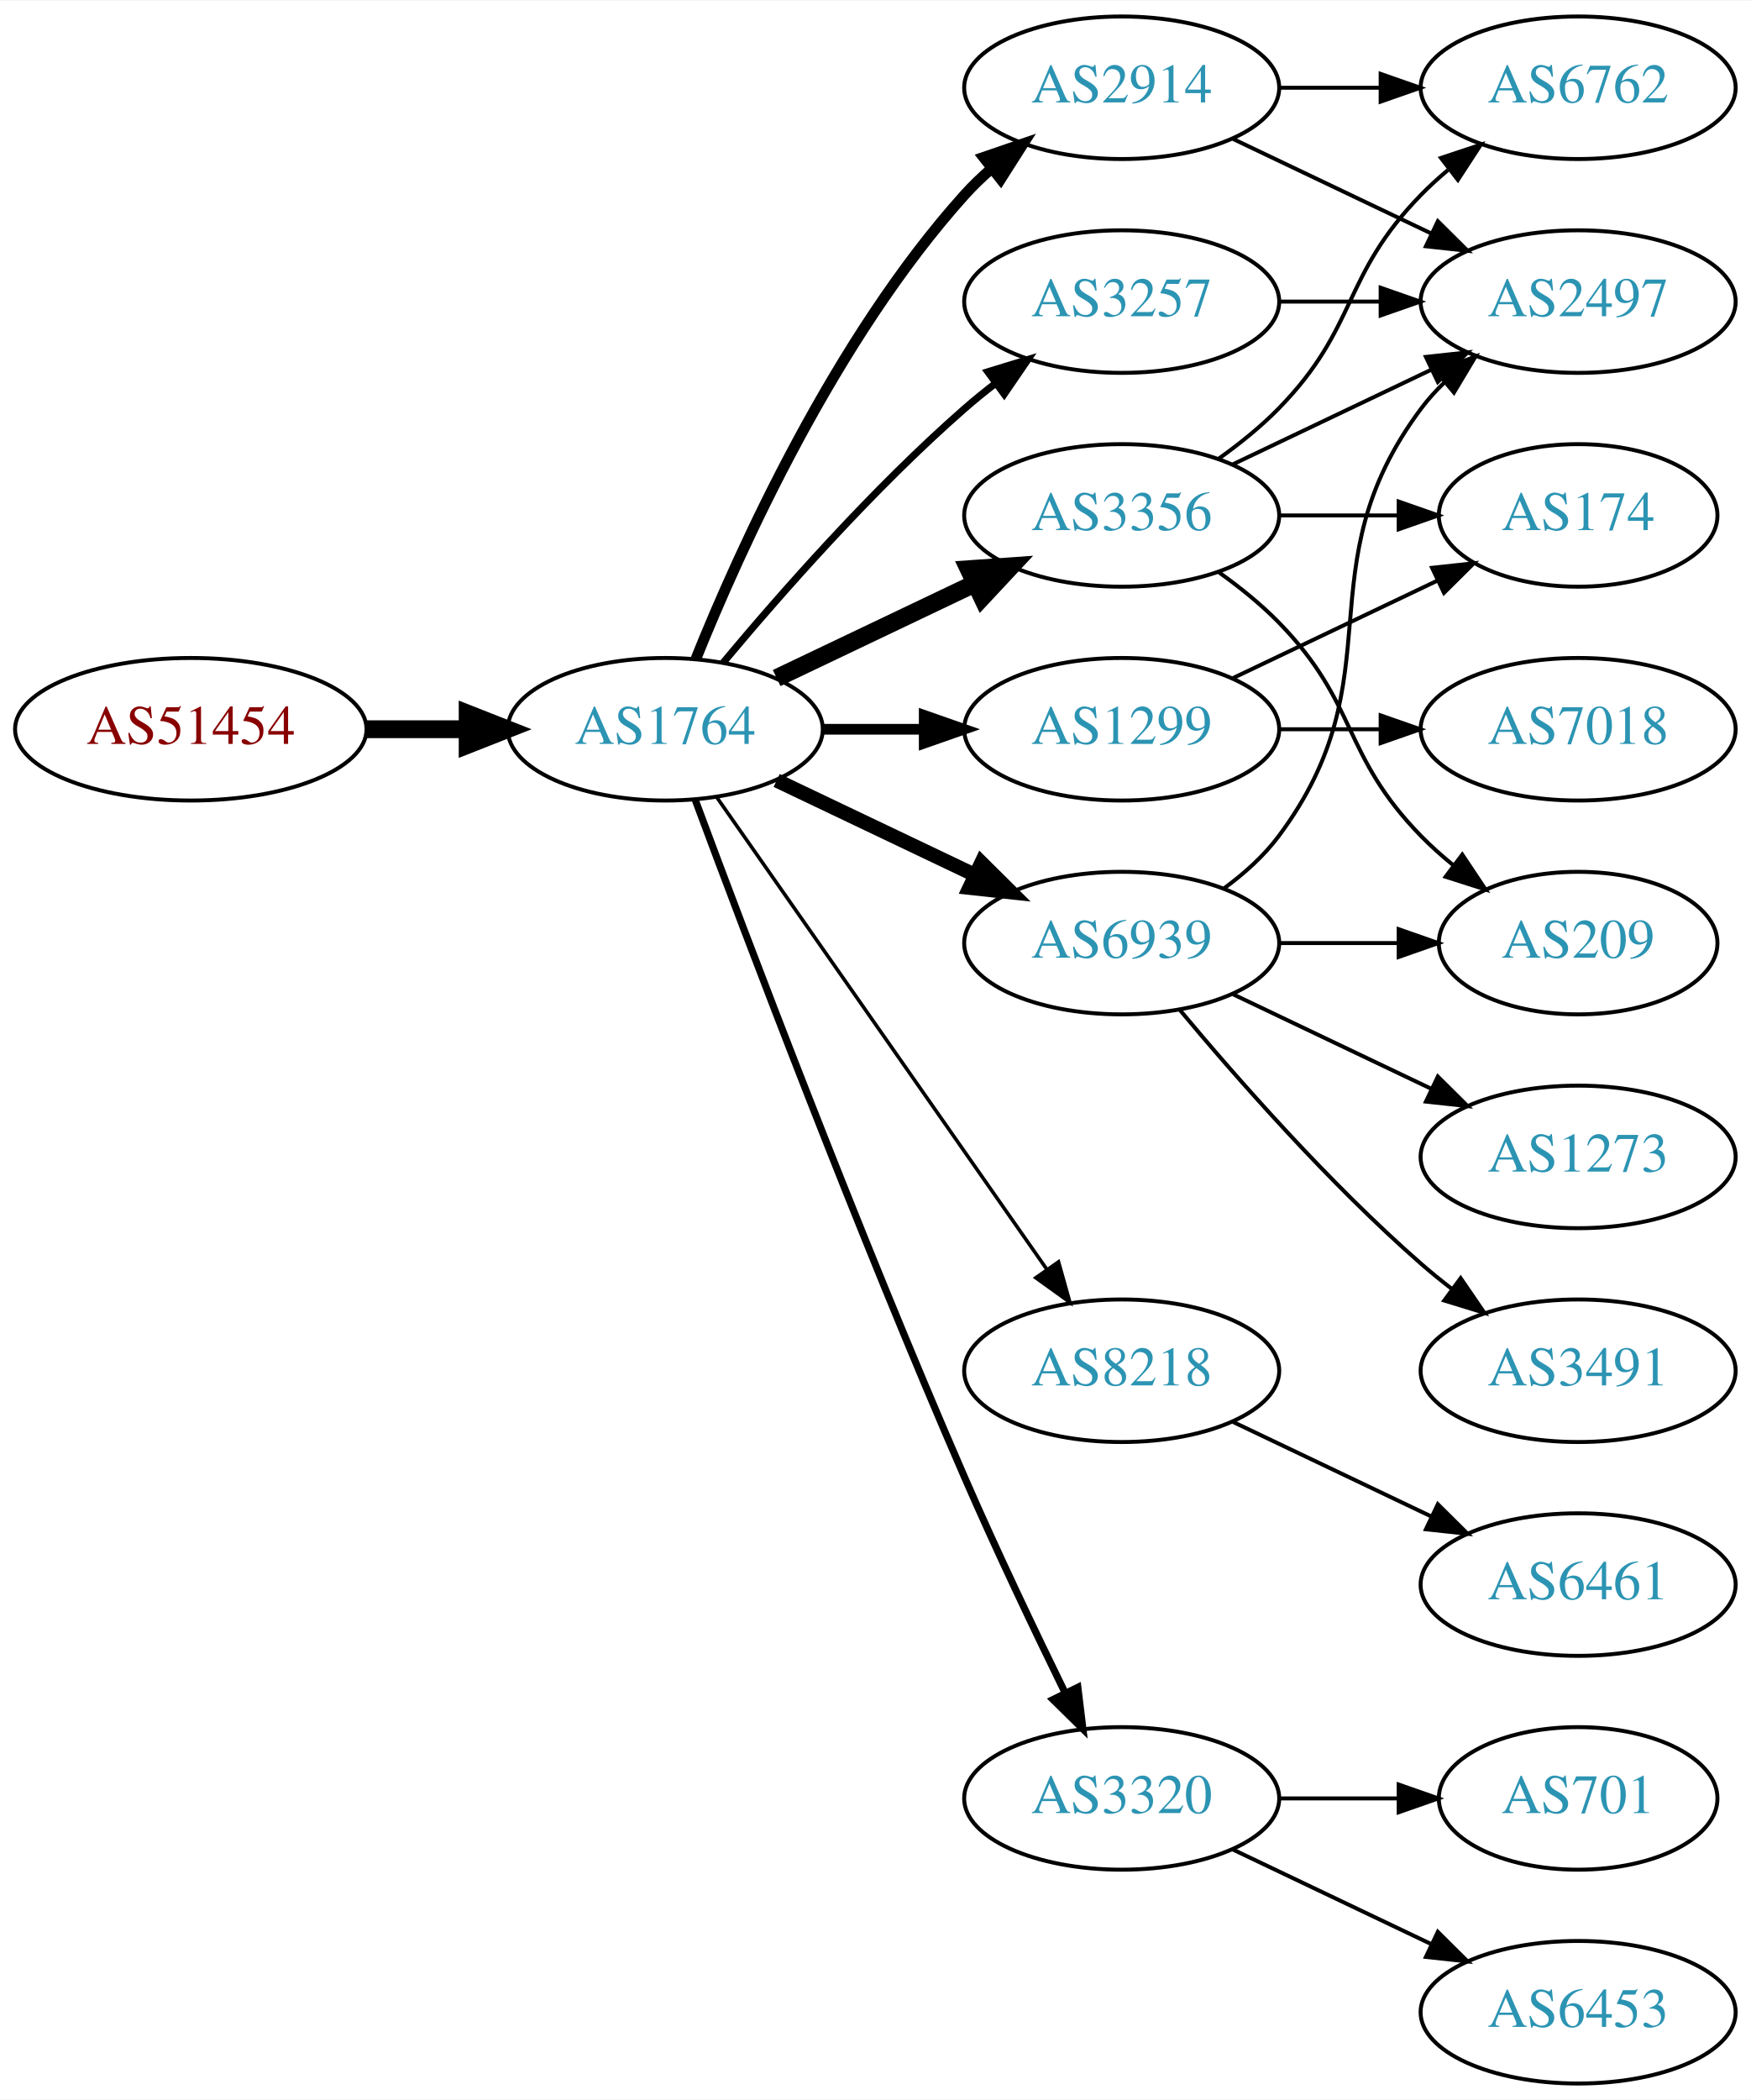
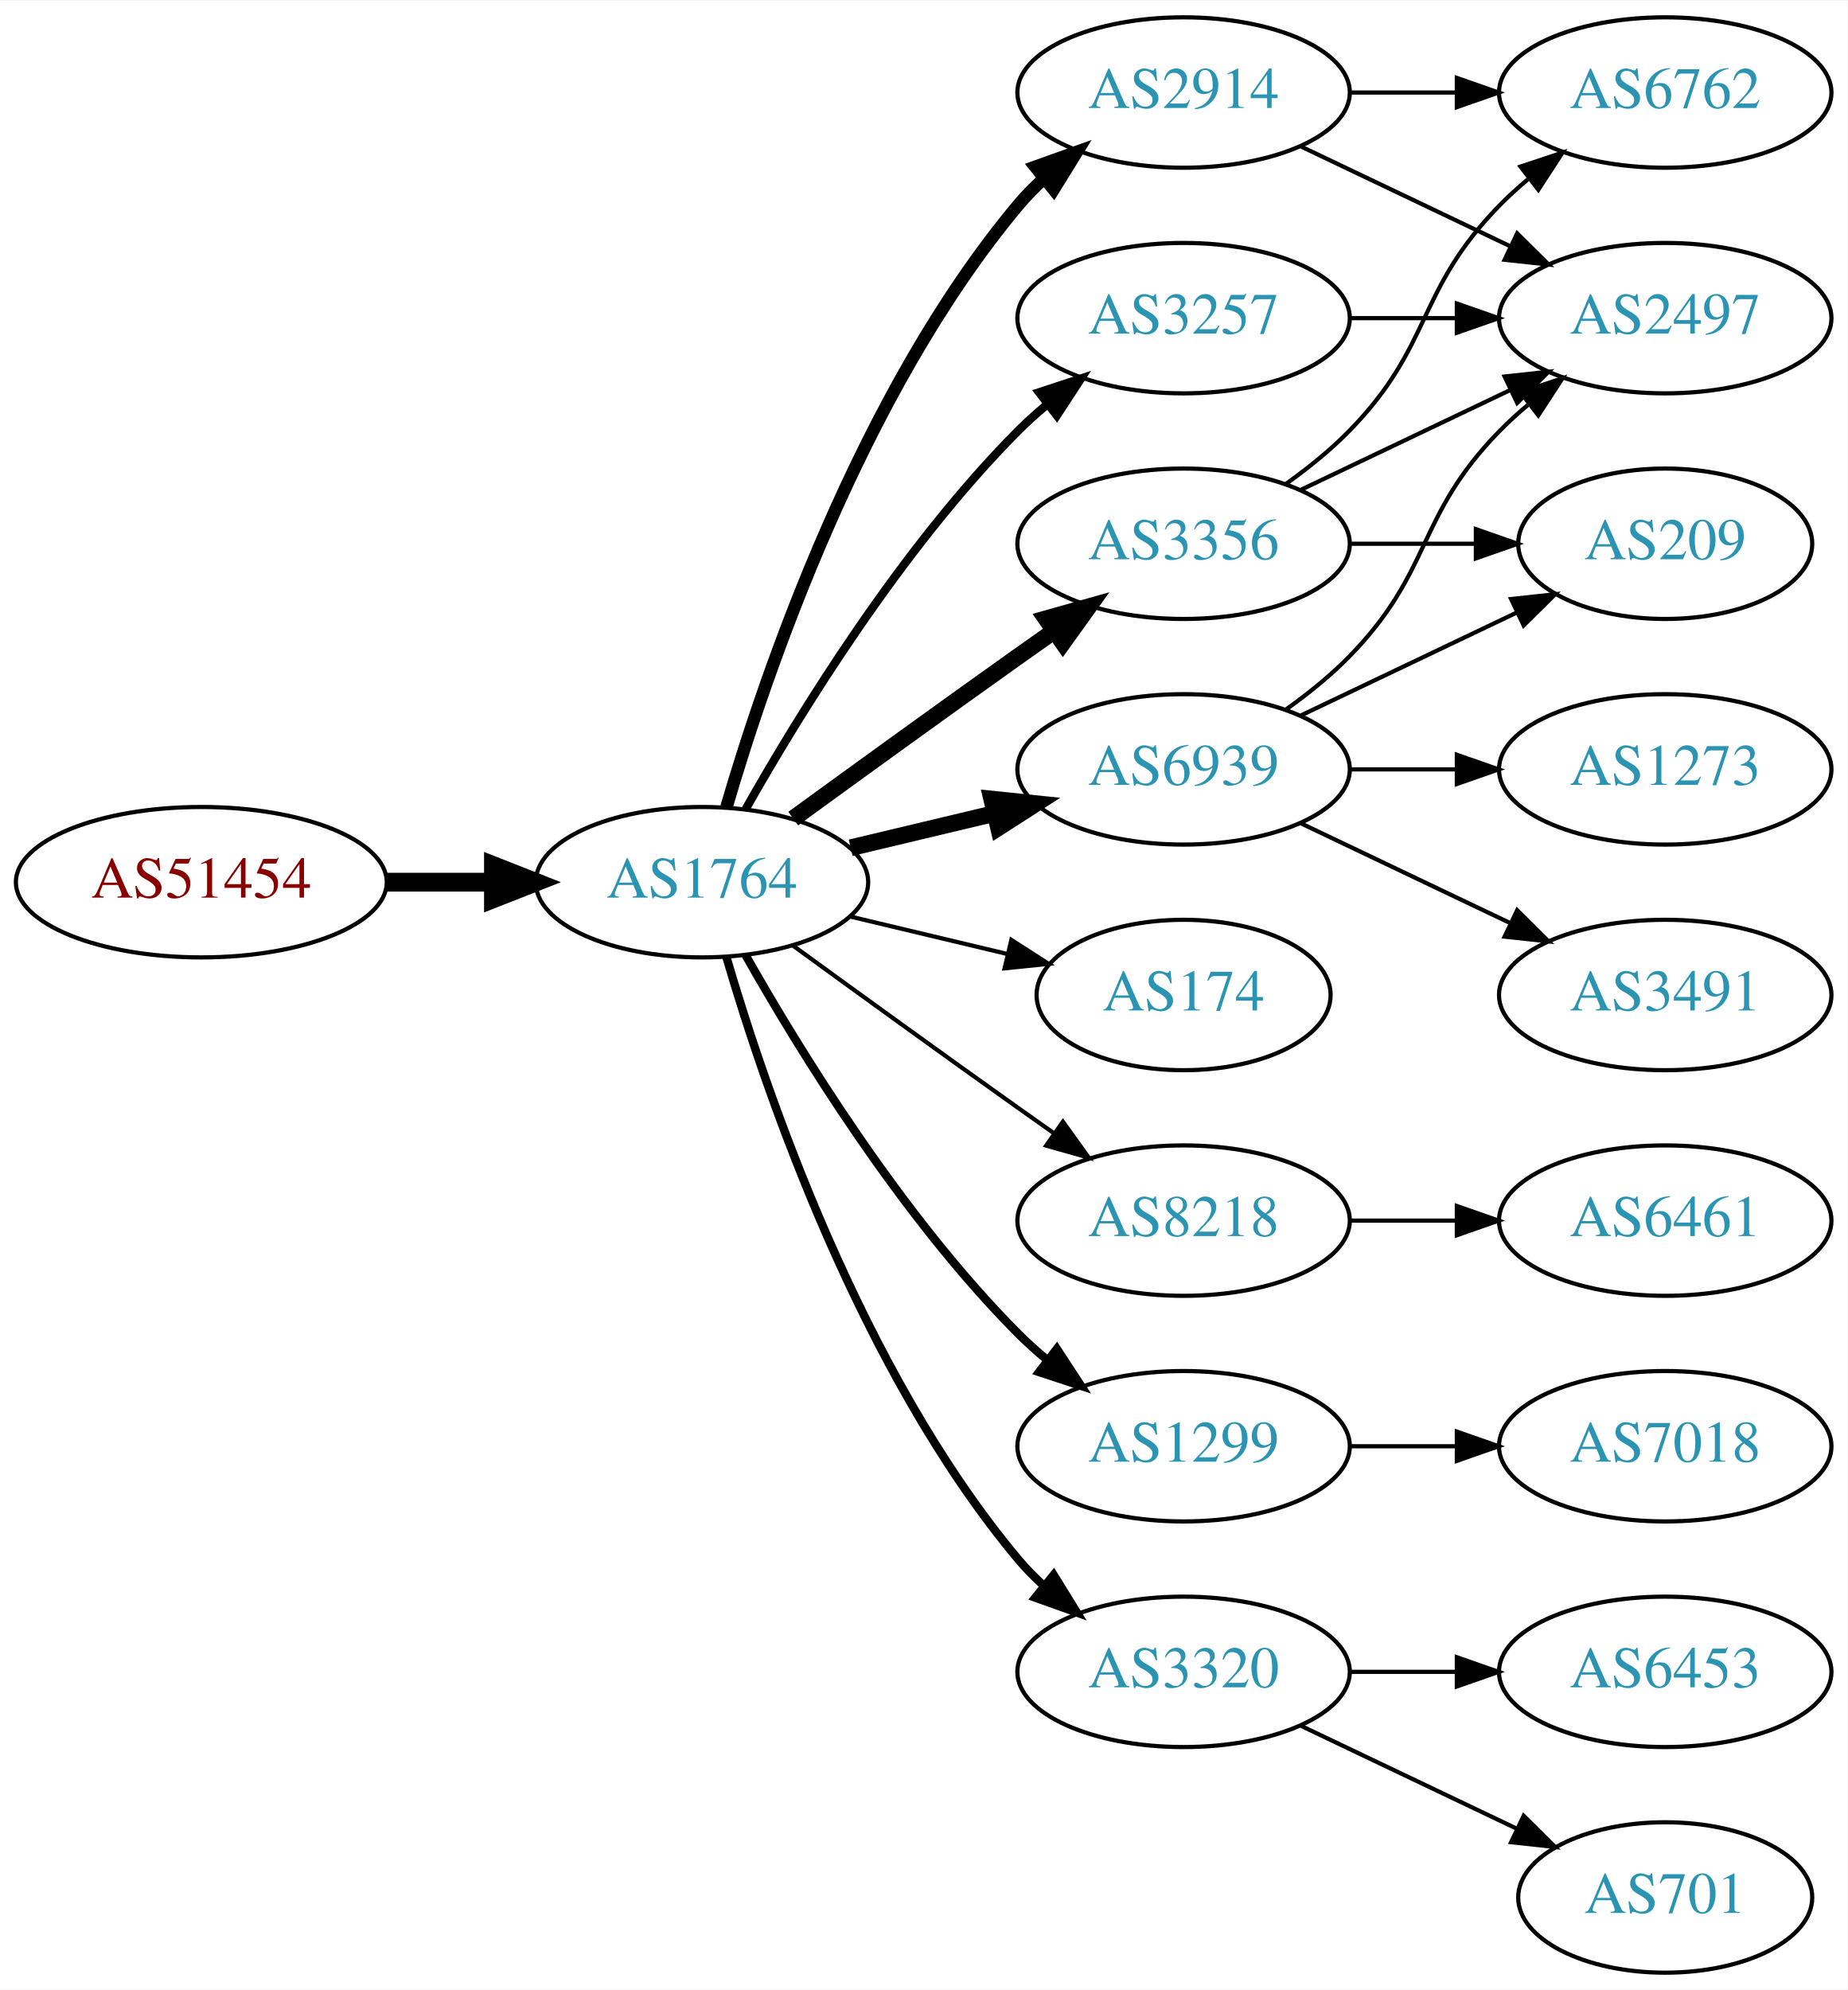
- <svg xmlns="http://www.w3.org/2000/svg" xmlns:xlink="http://www.w3.org/1999/xlink" width="442pt" height="530pt" viewBox="0.00 0.00 442.27 530.00">
-   <g id="graph0" class="graph" transform="scale(1 1) rotate(0) translate(4 526)">
-     <polygon fill="white" stroke="none" points="-4,4 -4,-526 438.271,-526 438.271,4 -4,4" />
+ <svg xmlns="http://www.w3.org/2000/svg" xmlns:xlink="http://www.w3.org/1999/xlink" width="442pt" height="476pt" viewBox="0.00 0.00 442.27 476.00">
+   <g id="graph0" class="graph" transform="scale(1 1) rotate(0) translate(4 472)">
+     <polygon fill="white" stroke="none" points="-4,4 -4,-472 438.271,-472 438.271,4 -4,4" />
    <g id="node1" class="node">
      <g id="a_node1">
        <a xlink:href="/asn/51454" xlink:title="AS51454 ~ CRIF GmbH [AT]">
-           <ellipse fill="#ffffff" stroke="black" cx="44.196" cy="-342" rx="44.393" ry="18" />
-           <text text-anchor="middle" x="44.196" y="-338.3" font-family="Times,serif" font-size="14.00" fill="#880000">AS51454</text>
+           <ellipse fill="#ffffff" stroke="black" cx="44.196" cy="-261" rx="44.393" ry="18" />
+           <text text-anchor="middle" x="44.196" y="-257.3" font-family="Times,serif" font-size="14.00" fill="#880000">AS51454</text>
        </a>
      </g>
    </g>
    <g id="node2" class="node">
      <g id="a_node2">
        <a xlink:href="/asn/1764" xlink:title="AS1764 ~ NEXTLAYER-AS [AT]">
-           <ellipse fill="#ffffff" stroke="black" cx="164.039" cy="-342" rx="39.794" ry="18" />
-           <text text-anchor="middle" x="164.039" y="-338.3" font-family="Times,serif" font-size="14.00" fill="#2c94b3">AS1764</text>
+           <ellipse fill="#ffffff" stroke="black" cx="164.039" cy="-261" rx="39.794" ry="18" />
+           <text text-anchor="middle" x="164.039" y="-257.3" font-family="Times,serif" font-size="14.00" fill="#2c94b3">AS1764</text>
        </a>
      </g>
    </g>
    <g id="edge1" class="edge">
-       <path fill="none" stroke="black" stroke-width="4.5" d="M88.407,-342C96.72,-342 105.482,-342 113.965,-342" />
-       <polygon fill="black" stroke="black" stroke-width="4.5" points="114.123,-345.938 124.123,-342 114.123,-338.063 114.123,-345.938" />
+       <path fill="none" stroke="black" stroke-width="4.5" d="M88.407,-261C96.72,-261 105.482,-261 113.965,-261" />
+       <polygon fill="black" stroke="black" stroke-width="4.5" points="114.123,-264.938 124.123,-261 114.123,-257.063 114.123,-264.938" />
    </g>
    <g id="node3" class="node">
      <g id="a_node3">
        <a xlink:href="/asn/2914" xlink:title="AS2914 ~ NTT America, Inc. [US]">
-           <ellipse fill="#ffffff" stroke="black" cx="279.332" cy="-504" rx="39.794" ry="18" />
-           <text text-anchor="middle" x="279.332" y="-500.3" font-family="Times,serif" font-size="14.00" fill="#2c94b3">AS2914</text>
+           <ellipse fill="#ffffff" stroke="black" cx="279.332" cy="-450" rx="39.794" ry="18" />
+           <text text-anchor="middle" x="279.332" y="-446.3" font-family="Times,serif" font-size="14.00" fill="#2c94b3">AS2914</text>
        </a>
      </g>
    </g>
    <g id="edge2" class="edge">
-       <path fill="none" stroke="black" stroke-width="2.7" d="M171.786,-359.787C182.837,-387.243 206.891,-440.578 239.685,-477 241.688,-479.224 243.906,-481.363 246.239,-483.397" />
-       <polygon fill="black" stroke="black" stroke-width="2.7" points="244.437,-486.433 254.458,-489.873 248.769,-480.935 244.437,-486.433" />
+       <path fill="none" stroke="black" stroke-width="3" d="M169.913,-279.002C179.227,-310.844 202.043,-377.981 239.685,-423 241.555,-425.237 243.654,-427.374 245.88,-429.396" />
+       <polygon fill="black" stroke="black" stroke-width="3" points="243.823,-432.234 253.799,-435.804 248.227,-426.793 243.823,-432.234" />
    </g>
    <g id="node4" class="node">
      <g id="a_node4">
-         <a xlink:href="/asn/1299" xlink:title="AS1299 ~ Telia Carrier [EU]">
-           <ellipse fill="#ffffff" stroke="black" cx="279.332" cy="-342" rx="39.794" ry="18" />
-           <text text-anchor="middle" x="279.332" y="-338.3" font-family="Times,serif" font-size="14.00" fill="#2c94b3">AS1299</text>
+         <a xlink:href="/asn/174" xlink:title="AS174 ~ Cogent Communications [US]">
+           <ellipse fill="#ffffff" stroke="black" cx="279.332" cy="-234" rx="35.194" ry="18" />
+           <text text-anchor="middle" x="279.332" y="-230.3" font-family="Times,serif" font-size="14.00" fill="#2c94b3">AS174</text>
        </a>
      </g>
    </g>
    <g id="edge3" class="edge">
-       <path fill="none" stroke="black" stroke-width="2.7" d="M203.711,-342C211.914,-342 220.678,-342 229.21,-342" />
-       <polygon fill="black" stroke="black" stroke-width="2.7" points="229.449,-345.5 239.449,-342 229.449,-338.5 229.449,-345.5" />
+       <path fill="none" stroke="black" d="M199.646,-252.752C211.44,-249.942 224.745,-246.771 237.013,-243.847" />
+       <polygon fill="black" stroke="black" points="238.101,-247.186 247.018,-241.463 236.479,-240.376 238.101,-247.186" />
    </g>
    <g id="node5" class="node">
      <g id="a_node5">
+         <a xlink:href="/asn/3257" xlink:title="AS3257 ~ GTT [DE]">
+           <ellipse fill="#ffffff" stroke="black" cx="279.332" cy="-396" rx="39.794" ry="18" />
+           <text text-anchor="middle" x="279.332" y="-392.3" font-family="Times,serif" font-size="14.00" fill="#2c94b3">AS3257</text>
+         </a>
+       </g>
+     </g>
+     <g id="edge4" class="edge">
+       <path fill="none" stroke="black" stroke-width="2" d="M174.498,-278.49C187.28,-301.096 211.712,-340.886 239.685,-369 241.796,-371.121 244.092,-373.188 246.477,-375.171" />
+       <polygon fill="black" stroke="black" stroke-width="2" points="244.73,-378.242 254.793,-381.556 248.993,-372.69 244.73,-378.242" />
+     </g>
+     <g id="node6" class="node">
+       <g id="a_node6">
        <a xlink:href="/asn/8218" xlink:title="AS8218 ~ legacy Neotelecoms [FR]">
          <ellipse fill="#ffffff" stroke="black" cx="279.332" cy="-180" rx="39.794" ry="18" />
          <text text-anchor="middle" x="279.332" y="-176.3" font-family="Times,serif" font-size="14.00" fill="#2c94b3">AS8218</text>
        </a>
      </g>
    </g>
-     <g id="edge4" class="edge">
-       <path fill="none" stroke="black" stroke-width="0.9" d="M176.949,-324.969C196.871,-296.483 237.06,-239.015 260.41,-205.626" />
-       <polygon fill="black" stroke="black" stroke-width="0.9" points="263.377,-207.491 266.24,-197.29 257.641,-203.479 263.377,-207.491" />
-     </g>
-     <g id="node6" class="node">
-       <g id="a_node6">
-         <a xlink:href="/asn/3356" xlink:title="AS3356 ~ Level 3 Parent, LLC [US]">
-           <ellipse fill="#ffffff" stroke="black" cx="279.332" cy="-396" rx="39.794" ry="18" />
-           <text text-anchor="middle" x="279.332" y="-392.3" font-family="Times,serif" font-size="14.00" fill="#2c94b3">AS3356</text>
-         </a>
-       </g>
-     </g>
    <g id="edge5" class="edge">
-       <path fill="none" stroke="black" stroke-width="4.5" d="M192.175,-354.934C207.169,-362.081 225.99,-371.052 242.213,-378.785" />
-       <polygon fill="black" stroke="black" stroke-width="4.5" points="240.695,-382.423 251.417,-383.171 244.084,-375.314 240.695,-382.423" />
+       <path fill="none" stroke="black" d="M185.887,-245.778C200.821,-234.909 221.435,-219.975 239.685,-207 242.506,-204.995 245.449,-202.915 248.397,-200.841" />
+       <polygon fill="black" stroke="black" points="250.443,-203.681 256.621,-195.074 246.424,-197.95 250.443,-203.681" />
    </g>
    <g id="node7" class="node">
      <g id="a_node7">
-         <a xlink:href="/asn/3257" xlink:title="AS3257 ~ GTT [DE]">
-           <ellipse fill="#ffffff" stroke="black" cx="279.332" cy="-450" rx="39.794" ry="18" />
-           <text text-anchor="middle" x="279.332" y="-446.3" font-family="Times,serif" font-size="14.00" fill="#2c94b3">AS3257</text>
+         <a xlink:href="/asn/3356" xlink:title="AS3356 ~ Level 3 Parent, LLC [US]">
+           <ellipse fill="#ffffff" stroke="black" cx="279.332" cy="-342" rx="39.794" ry="18" />
+           <text text-anchor="middle" x="279.332" y="-338.3" font-family="Times,serif" font-size="14.00" fill="#2c94b3">AS3356</text>
        </a>
      </g>
    </g>
    <g id="edge6" class="edge">
-       <path fill="none" stroke="black" stroke-width="1.8" d="M178.669,-358.817C192.951,-375.929 216.498,-402.745 239.685,-423 242.151,-425.154 244.789,-427.294 247.487,-429.372" />
-       <polygon fill="black" stroke="black" stroke-width="1.8" points="245.512,-432.264 255.641,-435.37 249.66,-426.625 245.512,-432.264" />
+       <path fill="none" stroke="black" stroke-width="4" d="M185.887,-276.222C200.821,-287.091 221.435,-302.025 239.685,-315 242.506,-317.005 245.449,-319.085 248.397,-321.159" />
+       <polygon fill="black" stroke="black" stroke-width="4" points="246.424,-324.05 256.621,-326.926 250.443,-318.319 246.424,-324.05" />
    </g>
    <g id="node8" class="node">
      <g id="a_node8">
+         <a xlink:href="/asn/6939" xlink:title="AS6939 ~ Hurricane Electric LLC [US]">
+           <ellipse fill="#ffffff" stroke="black" cx="279.332" cy="-288" rx="39.794" ry="18" />
+           <text text-anchor="middle" x="279.332" y="-284.3" font-family="Times,serif" font-size="14.00" fill="#2c94b3">AS6939</text>
+         </a>
+       </g>
+     </g>
+     <g id="edge7" class="edge">
+       <path fill="none" stroke="black" stroke-width="4" d="M199.646,-269.248C210.517,-271.838 222.671,-274.735 234.114,-277.462" />
+       <polygon fill="black" stroke="black" stroke-width="4" points="233.397,-280.889 243.936,-279.803 235.02,-274.08 233.397,-280.889" />
+     </g>
+     <g id="node9" class="node">
+       <g id="a_node9">
+         <a xlink:href="/asn/1299" xlink:title="AS1299 ~ Telia Carrier [EU]">
+           <ellipse fill="#ffffff" stroke="black" cx="279.332" cy="-126" rx="39.794" ry="18" />
+           <text text-anchor="middle" x="279.332" y="-122.3" font-family="Times,serif" font-size="14.00" fill="#2c94b3">AS1299</text>
+         </a>
+       </g>
+     </g>
+     <g id="edge8" class="edge">
+       <path fill="none" stroke="black" stroke-width="2" d="M174.498,-243.51C187.28,-220.904 211.712,-181.114 239.685,-153 241.796,-150.879 244.092,-148.812 246.477,-146.829" />
+       <polygon fill="black" stroke="black" stroke-width="2" points="248.993,-149.31 254.793,-140.444 244.73,-143.758 248.993,-149.31" />
+     </g>
+     <g id="node10" class="node">
+       <g id="a_node10">
        <a xlink:href="/asn/3320" xlink:title="AS3320 ~ DTAG [DE]">
          <ellipse fill="#ffffff" stroke="black" cx="279.332" cy="-72" rx="39.794" ry="18" />
          <text text-anchor="middle" x="279.332" y="-68.3" font-family="Times,serif" font-size="14.00" fill="#2c94b3">AS3320</text>
        </a>
      </g>
    </g>
-     <g id="edge7" class="edge">
-       <path fill="none" stroke="black" stroke-width="1.8" d="M171.632,-324.113C184.176,-290.364 212.644,-215.104 239.685,-153 247.669,-134.663 257.363,-114.351 265.044,-98.654" />
-       <polygon fill="black" stroke="black" stroke-width="1.8" points="268.257,-100.053 269.534,-89.536 261.976,-96.961 268.257,-100.053" />
-     </g>
-     <g id="node9" class="node">
-       <g id="a_node9">
-         <a xlink:href="/asn/6939" xlink:title="AS6939 ~ Hurricane Electric LLC [US]">
-           <ellipse fill="#ffffff" stroke="black" cx="279.332" cy="-288" rx="39.794" ry="18" />
-           <text text-anchor="middle" x="279.332" y="-284.3" font-family="Times,serif" font-size="14.00" fill="#2c94b3">AS6939</text>
-         </a>
-       </g>
-     </g>
-     <g id="edge8" class="edge">
-       <path fill="none" stroke="black" stroke-width="3.6" d="M192.175,-329.066C207.169,-321.919 225.99,-312.948 242.213,-305.215" />
-       <polygon fill="black" stroke="black" stroke-width="3.6" points="243.895,-308.291 251.417,-300.829 240.884,-301.972 243.895,-308.291" />
-     </g>
-     <g id="node10" class="node">
-       <g id="a_node10">
-         <a xlink:href="/asn/2497" xlink:title="AS2497 ~ Internet Initiative Japan Inc. [JP]">
-           <ellipse fill="#ffffff" stroke="black" cx="394.625" cy="-450" rx="39.794" ry="18" />
-           <text text-anchor="middle" x="394.625" y="-446.3" font-family="Times,serif" font-size="14.00" fill="#2c94b3">AS2497</text>
-         </a>
-       </g>
-     </g>
    <g id="edge9" class="edge">
-       <path fill="none" stroke="black" d="M307.468,-491.066C322.462,-483.919 341.283,-474.948 357.506,-467.215" />
-       <polygon fill="black" stroke="black" points="359.188,-470.291 366.71,-462.829 356.177,-463.972 359.188,-470.291" />
+       <path fill="none" stroke="black" stroke-width="2" d="M169.913,-242.998C179.227,-211.156 202.043,-144.019 239.685,-99 241.555,-96.763 243.654,-94.626 245.88,-92.604" />
+       <polygon fill="black" stroke="black" stroke-width="2" points="248.227,-95.207 253.799,-86.196 243.823,-89.766 248.227,-95.207" />
    </g>
    <g id="node11" class="node">
      <g id="a_node11">
+         <a xlink:href="/asn/2497" xlink:title="AS2497 ~ Internet Initiative Japan Inc. [JP]">
+           <ellipse fill="#ffffff" stroke="black" cx="394.625" cy="-396" rx="39.794" ry="18" />
+           <text text-anchor="middle" x="394.625" y="-392.3" font-family="Times,serif" font-size="14.00" fill="#2c94b3">AS2497</text>
+         </a>
+       </g>
+     </g>
+     <g id="edge10" class="edge">
+       <path fill="none" stroke="black" d="M307.468,-437.066C322.462,-429.919 341.283,-420.948 357.506,-413.215" />
+       <polygon fill="black" stroke="black" points="359.188,-416.291 366.71,-408.829 356.177,-409.972 359.188,-416.291" />
+     </g>
+     <g id="node12" class="node">
+       <g id="a_node12">
        <a xlink:href="/asn/6762" xlink:title="AS6762 ~ TELECOM ITALIA SPARKLE S.p.A. [IT]">
-           <ellipse fill="#ffffff" stroke="black" cx="394.625" cy="-504" rx="39.794" ry="18" />
-           <text text-anchor="middle" x="394.625" y="-500.3" font-family="Times,serif" font-size="14.00" fill="#2c94b3">AS6762</text>
-         </a>
-       </g>
-     </g>
-     <g id="edge10" class="edge">
-       <path fill="none" stroke="black" d="M319.004,-504C327.207,-504 335.971,-504 344.503,-504" />
-       <polygon fill="black" stroke="black" points="344.742,-507.5 354.742,-504 344.742,-500.5 344.742,-507.5" />
+           <ellipse fill="#ffffff" stroke="black" cx="394.625" cy="-450" rx="39.794" ry="18" />
+           <text text-anchor="middle" x="394.625" y="-446.3" font-family="Times,serif" font-size="14.00" fill="#2c94b3">AS6762</text>
+         </a>
+       </g>
+     </g>
+     <g id="edge11" class="edge">
+       <path fill="none" stroke="black" d="M319.004,-450C327.207,-450 335.971,-450 344.503,-450" />
+       <polygon fill="black" stroke="black" points="344.742,-453.5 354.742,-450 344.742,-446.5 344.742,-453.5" />
+     </g>
+     <g id="edge20" class="edge">
+       <path fill="none" stroke="black" d="M319.004,-396C327.207,-396 335.971,-396 344.503,-396" />
+       <polygon fill="black" stroke="black" points="344.742,-399.5 354.742,-396 344.742,-392.5 344.742,-399.5" />
    </g>
    <g id="node13" class="node">
      <g id="a_node13">
-         <a xlink:href="/asn/174" xlink:title="AS174 ~ Cogent Communications [US]">
-           <ellipse fill="#ffffff" stroke="black" cx="394.625" cy="-396" rx="35.194" ry="18" />
-           <text text-anchor="middle" x="394.625" y="-392.3" font-family="Times,serif" font-size="14.00" fill="#2c94b3">AS174</text>
-         </a>
-       </g>
-     </g>
-     <g id="edge23" class="edge">
-       <path fill="none" stroke="black" d="M307.468,-354.934C322.9,-362.29 342.385,-371.577 358.92,-379.459" />
-       <polygon fill="black" stroke="black" points="357.729,-382.768 368.262,-383.911 360.741,-376.449 357.729,-382.768" />
+         <a xlink:href="/asn/6461" xlink:title="AS6461 ~ Zayo Bandwidth [US]">
+           <ellipse fill="#ffffff" stroke="black" cx="394.625" cy="-180" rx="39.794" ry="18" />
+           <text text-anchor="middle" x="394.625" y="-176.3" font-family="Times,serif" font-size="14.00" fill="#2c94b3">AS6461</text>
+         </a>
+       </g>
+     </g>
+     <g id="edge12" class="edge">
+       <path fill="none" stroke="black" d="M319.004,-180C327.207,-180 335.971,-180 344.503,-180" />
+       <polygon fill="black" stroke="black" points="344.742,-183.5 354.742,-180 344.742,-176.5 344.742,-183.5" />
+     </g>
+     <g id="edge19" class="edge">
+       <path fill="none" stroke="black" d="M307.468,-354.934C322.462,-362.081 341.283,-371.052 357.506,-378.785" />
+       <polygon fill="black" stroke="black" points="356.177,-382.028 366.71,-383.171 359.188,-375.709 356.177,-382.028" />
+     </g>
+     <g id="edge17" class="edge">
+       <path fill="none" stroke="black" d="M303.926,-356.389C309.182,-360.148 314.513,-364.437 318.978,-369 339.151,-389.617 334.806,-402.383 354.978,-423 357.071,-425.139 359.354,-427.218 361.731,-429.21" />
+       <polygon fill="black" stroke="black" points="359.974,-432.275 370.031,-435.611 364.249,-426.732 359.974,-432.275" />
+     </g>
+     <g id="node14" class="node">
+       <g id="a_node14">
+         <a xlink:href="/asn/209" xlink:title="AS209 ~ CenturyLink Communications, LLC [US]">
+           <ellipse fill="#ffffff" stroke="black" cx="394.625" cy="-342" rx="35.194" ry="18" />
+           <text text-anchor="middle" x="394.625" y="-338.3" font-family="Times,serif" font-size="14.00" fill="#2c94b3">AS209</text>
+         </a>
+       </g>
+     </g>
+     <g id="edge18" class="edge">
+       <path fill="none" stroke="black" d="M319.004,-342C328.709,-342 339.2,-342 349.163,-342" />
+       <polygon fill="black" stroke="black" points="349.299,-345.5 359.299,-342 349.299,-338.5 349.299,-345.5" />
+     </g>
+     <g id="edge13" class="edge">
+       <path fill="none" stroke="black" d="M303.926,-302.389C309.182,-306.148 314.513,-310.437 318.978,-315 339.151,-335.617 334.806,-348.383 354.978,-369 357.071,-371.139 359.354,-373.218 361.731,-375.21" />
+       <polygon fill="black" stroke="black" points="359.974,-378.275 370.031,-381.611 364.249,-372.732 359.974,-378.275" />
+     </g>
+     <g id="edge14" class="edge">
+       <path fill="none" stroke="black" d="M307.468,-300.934C322.9,-308.29 342.385,-317.577 358.92,-325.459" />
+       <polygon fill="black" stroke="black" points="357.729,-328.768 368.262,-329.911 360.741,-322.449 357.729,-328.768" />
+     </g>
+     <g id="node15" class="node">
+       <g id="a_node15">
+         <a xlink:href="/asn/3491" xlink:title="AS3491 ~ PCCW Global, Inc. [US]">
+           <ellipse fill="#ffffff" stroke="black" cx="394.625" cy="-234" rx="39.794" ry="18" />
+           <text text-anchor="middle" x="394.625" y="-230.3" font-family="Times,serif" font-size="14.00" fill="#2c94b3">AS3491</text>
+         </a>
+       </g>
+     </g>
+     <g id="edge15" class="edge">
+       <path fill="none" stroke="black" d="M307.468,-275.066C322.462,-267.919 341.283,-258.948 357.506,-251.215" />
+       <polygon fill="black" stroke="black" points="359.188,-254.291 366.71,-246.829 356.177,-247.972 359.188,-254.291" />
+     </g>
+     <g id="node16" class="node">
+       <g id="a_node16">
+         <a xlink:href="/asn/1273" xlink:title="AS1273 ~ Vodafone Group PLC [EU]">
+           <ellipse fill="#ffffff" stroke="black" cx="394.625" cy="-288" rx="39.794" ry="18" />
+           <text text-anchor="middle" x="394.625" y="-284.3" font-family="Times,serif" font-size="14.00" fill="#2c94b3">AS1273</text>
+         </a>
+       </g>
+     </g>
+     <g id="edge16" class="edge">
+       <path fill="none" stroke="black" d="M319.004,-288C327.207,-288 335.971,-288 344.503,-288" />
+       <polygon fill="black" stroke="black" points="344.742,-291.5 354.742,-288 344.742,-284.5 344.742,-291.5" />
    </g>
    <g id="node19" class="node">
      <g id="a_node19">
        <a xlink:href="/asn/7018" xlink:title="AS7018 ~ AT&amp;T Services, Inc. [US]">
-           <ellipse fill="#ffffff" stroke="black" cx="394.625" cy="-342" rx="39.794" ry="18" />
-           <text text-anchor="middle" x="394.625" y="-338.3" font-family="Times,serif" font-size="14.00" fill="#2c94b3">AS7018</text>
-         </a>
-       </g>
-     </g>
-     <g id="edge24" class="edge">
-       <path fill="none" stroke="black" d="M319.004,-342C327.207,-342 335.971,-342 344.503,-342" />
-       <polygon fill="black" stroke="black" points="344.742,-345.5 354.742,-342 344.742,-338.5 344.742,-345.5" />
-     </g>
-     <g id="node12" class="node">
-       <g id="a_node12">
-         <a xlink:href="/asn/6461" xlink:title="AS6461 ~ Zayo Bandwidth [US]">
          <ellipse fill="#ffffff" stroke="black" cx="394.625" cy="-126" rx="39.794" ry="18" />
-           <text text-anchor="middle" x="394.625" y="-122.3" font-family="Times,serif" font-size="14.00" fill="#2c94b3">AS6461</text>
-         </a>
-       </g>
-     </g>
-     <g id="edge11" class="edge">
-       <path fill="none" stroke="black" d="M307.468,-167.066C322.462,-159.919 341.283,-150.948 357.506,-143.215" />
-       <polygon fill="black" stroke="black" points="359.188,-146.291 366.71,-138.829 356.177,-139.972 359.188,-146.291" />
-     </g>
-     <g id="edge15" class="edge">
-       <path fill="none" stroke="black" d="M307.468,-408.934C322.462,-416.081 341.283,-425.052 357.506,-432.785" />
-       <polygon fill="black" stroke="black" points="356.177,-436.028 366.71,-437.171 359.188,-429.709 356.177,-436.028" />
-     </g>
-     <g id="edge13" class="edge">
-       <path fill="none" stroke="black" d="M303.926,-410.389C309.182,-414.148 314.513,-418.437 318.978,-423 339.151,-443.617 334.806,-456.383 354.978,-477 357.071,-479.139 359.354,-481.218 361.731,-483.21" />
-       <polygon fill="black" stroke="black" points="359.974,-486.275 370.031,-489.611 364.249,-480.732 359.974,-486.275" />
-     </g>
-     <g id="edge12" class="edge">
-       <path fill="none" stroke="black" d="M319.004,-396C328.709,-396 339.2,-396 349.163,-396" />
-       <polygon fill="black" stroke="black" points="349.299,-399.5 359.299,-396 349.299,-392.5 349.299,-399.5" />
-     </g>
-     <g id="node14" class="node">
-       <g id="a_node14">
-         <a xlink:href="/asn/209" xlink:title="AS209 ~ CenturyLink Communications, LLC [US]">
-           <ellipse fill="#ffffff" stroke="black" cx="394.625" cy="-288" rx="35.194" ry="18" />
-           <text text-anchor="middle" x="394.625" y="-284.3" font-family="Times,serif" font-size="14.00" fill="#2c94b3">AS209</text>
-         </a>
-       </g>
-     </g>
-     <g id="edge14" class="edge">
-       <path fill="none" stroke="black" d="M303.926,-381.611C309.182,-377.852 314.513,-373.563 318.978,-369 339.151,-348.383 334.806,-335.617 354.978,-315 357.457,-312.466 360.204,-310.017 363.056,-307.696" />
-       <polygon fill="black" stroke="black" points="365.359,-310.343 371.242,-301.532 361.148,-304.752 365.359,-310.343" />
-     </g>
-     <g id="edge18" class="edge">
-       <path fill="none" stroke="black" d="M319.004,-450C327.207,-450 335.971,-450 344.503,-450" />
-       <polygon fill="black" stroke="black" points="344.742,-453.5 354.742,-450 344.742,-446.5 344.742,-453.5" />
-     </g>
-     <g id="node15" class="node">
-       <g id="a_node15">
-         <a xlink:href="/asn/701" xlink:title="AS701 ~ UUNET [US]">
-           <ellipse fill="#ffffff" stroke="black" cx="394.625" cy="-72" rx="35.194" ry="18" />
-           <text text-anchor="middle" x="394.625" y="-68.3" font-family="Times,serif" font-size="14.00" fill="#2c94b3">AS701</text>
-         </a>
-       </g>
-     </g>
-     <g id="edge16" class="edge">
-       <path fill="none" stroke="black" d="M319.004,-72C328.709,-72 339.2,-72 349.163,-72" />
-       <polygon fill="black" stroke="black" points="349.299,-75.5 359.299,-72 349.299,-68.5 349.299,-75.5" />
-     </g>
-     <g id="node16" class="node">
-       <g id="a_node16">
-         <a xlink:href="/asn/6453" xlink:title="AS6453 ~ TATA COMMUNICATIONS (AMERICA) INC [US]">
-           <ellipse fill="#ffffff" stroke="black" cx="394.625" cy="-18" rx="39.794" ry="18" />
-           <text text-anchor="middle" x="394.625" y="-14.3" font-family="Times,serif" font-size="14.00" fill="#2c94b3">AS6453</text>
-         </a>
-       </g>
-     </g>
-     <g id="edge17" class="edge">
-       <path fill="none" stroke="black" d="M307.468,-59.066C322.462,-51.919 341.283,-42.948 357.506,-35.215" />
-       <polygon fill="black" stroke="black" points="359.188,-38.291 366.71,-30.829 356.177,-31.972 359.188,-38.291" />
-     </g>
-     <g id="edge19" class="edge">
-       <path fill="none" stroke="black" d="M305.262,-301.882C310.338,-305.611 315.256,-310.016 318.978,-315 349.249,-355.542 324.707,-382.458 354.978,-423 356.723,-425.336 358.73,-427.545 360.893,-429.617" />
-       <polygon fill="black" stroke="black" points="358.771,-432.405 368.694,-436.118 363.253,-427.027 358.771,-432.405" />
-     </g>
-     <g id="edge22" class="edge">
-       <path fill="none" stroke="black" d="M319.004,-288C328.709,-288 339.2,-288 349.163,-288" />
-       <polygon fill="black" stroke="black" points="349.299,-291.5 359.299,-288 349.299,-284.5 349.299,-291.5" />
+           <text text-anchor="middle" x="394.625" y="-122.3" font-family="Times,serif" font-size="14.00" fill="#2c94b3">AS7018</text>
+         </a>
+       </g>
+     </g>
+     <g id="edge23" class="edge">
+       <path fill="none" stroke="black" d="M319.004,-126C327.207,-126 335.971,-126 344.503,-126" />
+       <polygon fill="black" stroke="black" points="344.742,-129.5 354.742,-126 344.742,-122.5 344.742,-129.5" />
    </g>
    <g id="node17" class="node">
      <g id="a_node17">
-         <a xlink:href="/asn/1273" xlink:title="AS1273 ~ Vodafone Group PLC [EU]">
-           <ellipse fill="#ffffff" stroke="black" cx="394.625" cy="-234" rx="39.794" ry="18" />
-           <text text-anchor="middle" x="394.625" y="-230.3" font-family="Times,serif" font-size="14.00" fill="#2c94b3">AS1273</text>
-         </a>
-       </g>
-     </g>
-     <g id="edge20" class="edge">
-       <path fill="none" stroke="black" d="M307.468,-275.066C322.462,-267.919 341.283,-258.948 357.506,-251.215" />
-       <polygon fill="black" stroke="black" points="359.188,-254.291 366.71,-246.829 356.177,-247.972 359.188,-254.291" />
+         <a xlink:href="/asn/701" xlink:title="AS701 ~ UUNET [US]">
+           <ellipse fill="#ffffff" stroke="black" cx="394.625" cy="-18" rx="35.194" ry="18" />
+           <text text-anchor="middle" x="394.625" y="-14.3" font-family="Times,serif" font-size="14.00" fill="#2c94b3">AS701</text>
+         </a>
+       </g>
+     </g>
+     <g id="edge21" class="edge">
+       <path fill="none" stroke="black" d="M307.468,-59.066C322.9,-51.71 342.385,-42.423 358.92,-34.541" />
+       <polygon fill="black" stroke="black" points="360.741,-37.551 368.262,-30.089 357.729,-31.232 360.741,-37.551" />
    </g>
    <g id="node18" class="node">
      <g id="a_node18">
-         <a xlink:href="/asn/3491" xlink:title="AS3491 ~ PCCW Global, Inc. [US]">
-           <ellipse fill="#ffffff" stroke="black" cx="394.625" cy="-180" rx="39.794" ry="18" />
-           <text text-anchor="middle" x="394.625" y="-176.3" font-family="Times,serif" font-size="14.00" fill="#2c94b3">AS3491</text>
-         </a>
-       </g>
-     </g>
-     <g id="edge21" class="edge">
-       <path fill="none" stroke="black" d="M293.962,-271.183C308.244,-254.071 331.791,-227.255 354.978,-207 357.444,-204.846 360.082,-202.706 362.78,-200.628" />
-       <polygon fill="black" stroke="black" points="364.953,-203.375 370.934,-194.63 360.805,-197.736 364.953,-203.375" />
+         <a xlink:href="/asn/6453" xlink:title="AS6453 ~ TATA COMMUNICATIONS (AMERICA) INC [US]">
+           <ellipse fill="#ffffff" stroke="black" cx="394.625" cy="-72" rx="39.794" ry="18" />
+           <text text-anchor="middle" x="394.625" y="-68.3" font-family="Times,serif" font-size="14.00" fill="#2c94b3">AS6453</text>
+         </a>
+       </g>
+     </g>
+     <g id="edge22" class="edge">
+       <path fill="none" stroke="black" d="M319.004,-72C327.207,-72 335.971,-72 344.503,-72" />
+       <polygon fill="black" stroke="black" points="344.742,-75.5 354.742,-72 344.742,-68.5 344.742,-75.5" />
    </g>
  </g>
</svg>
